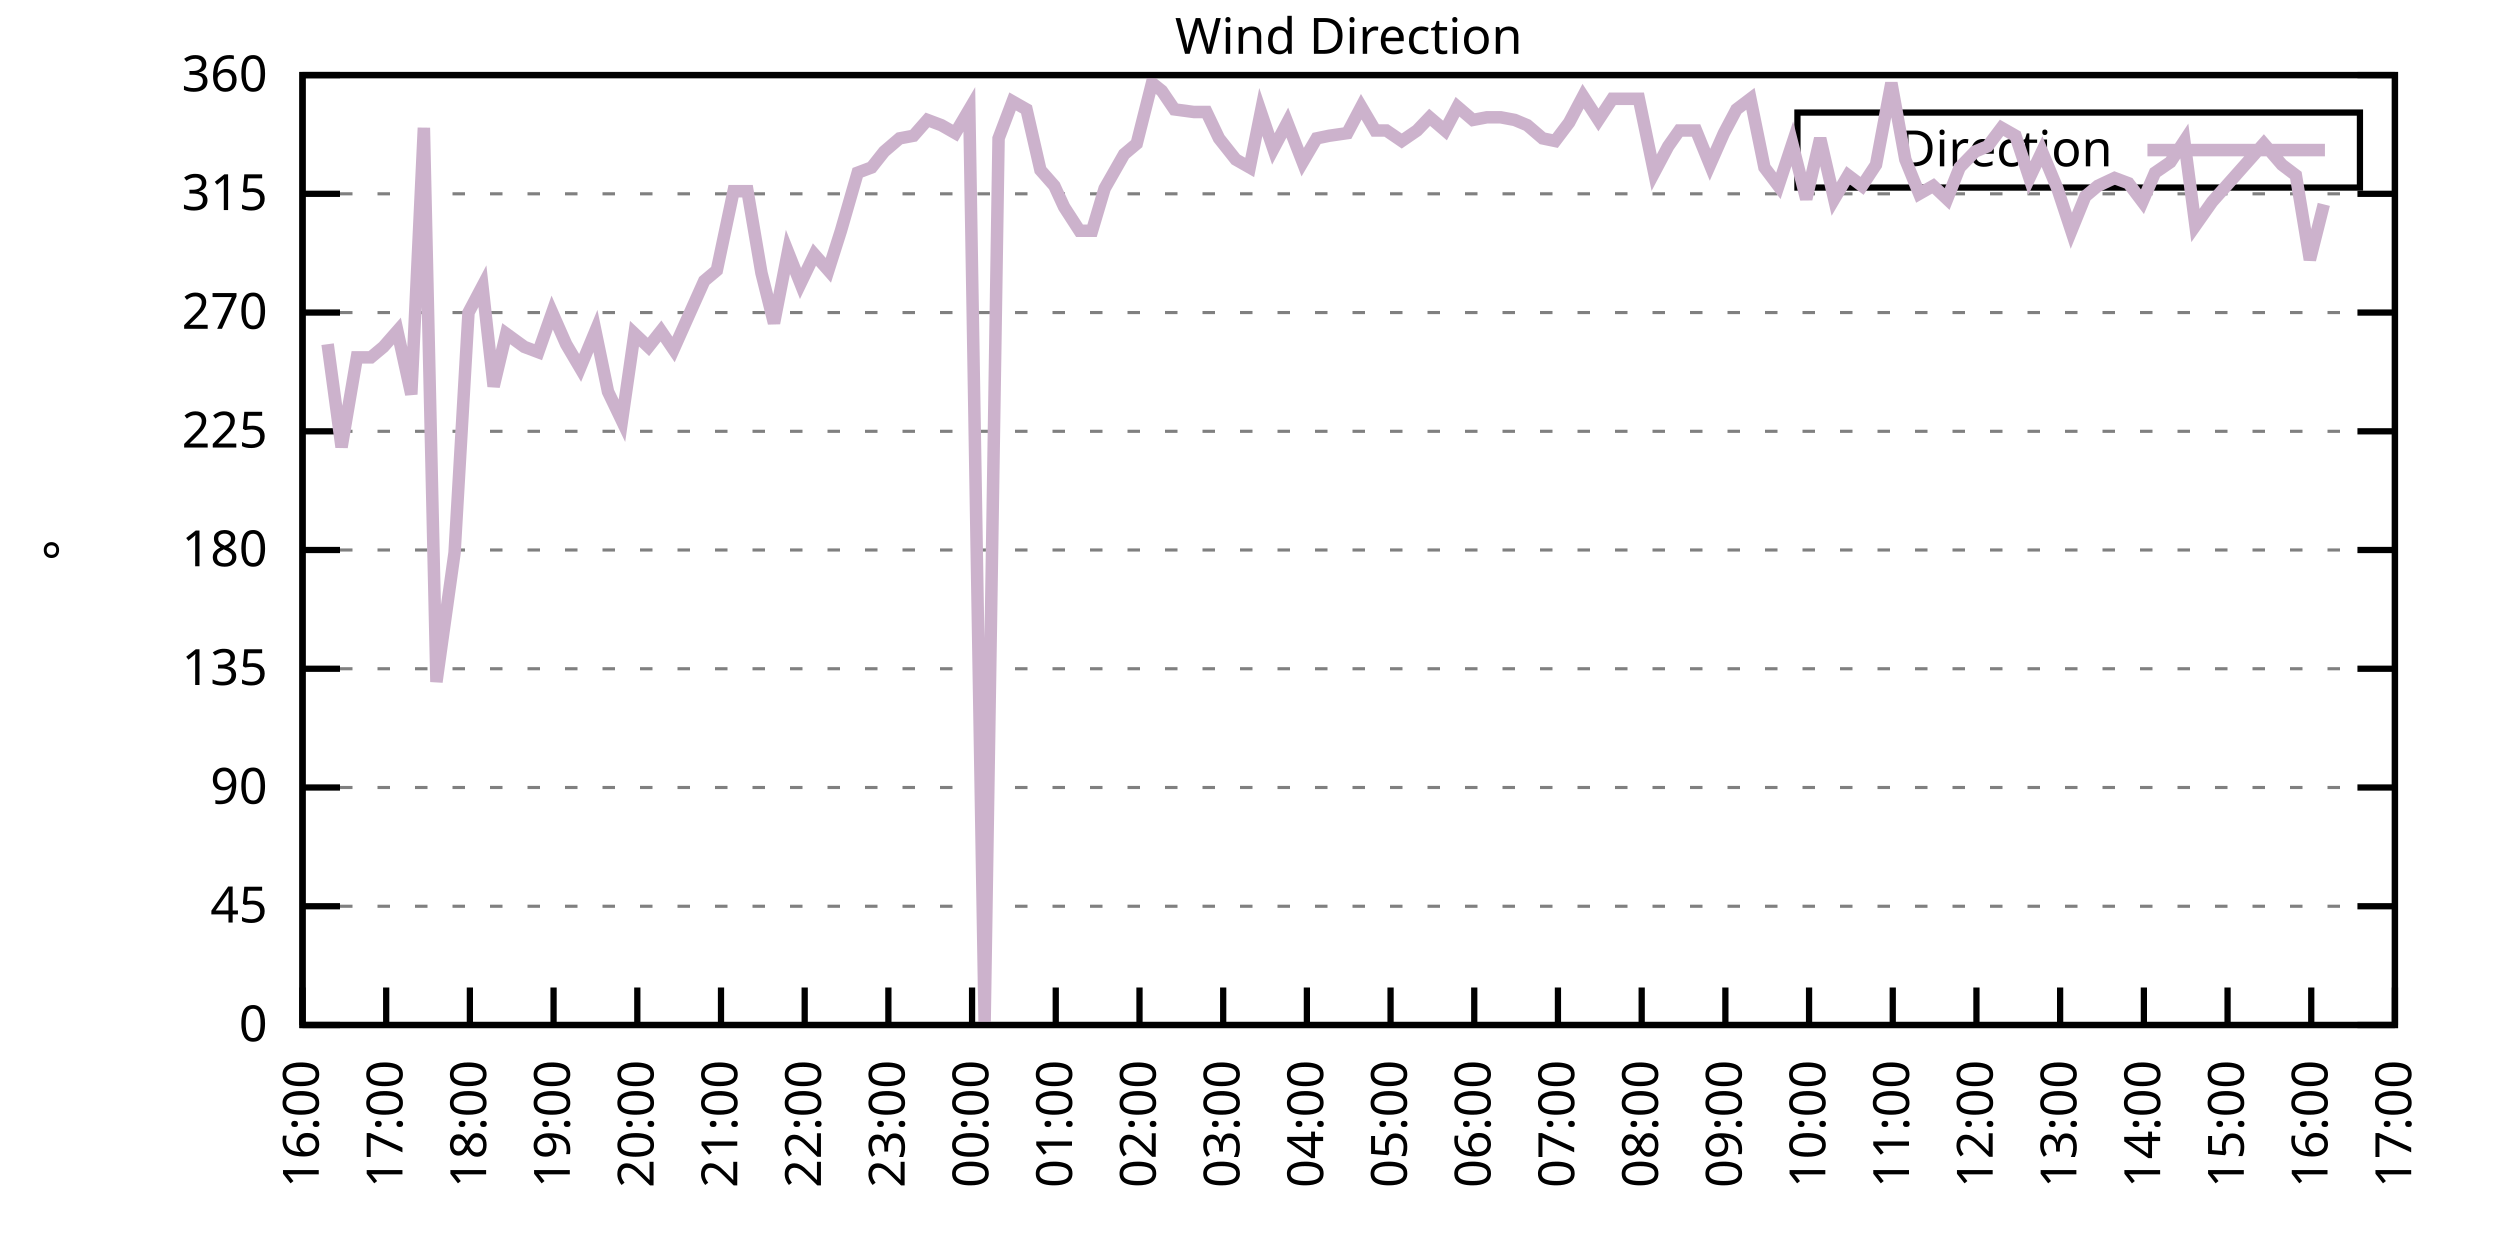
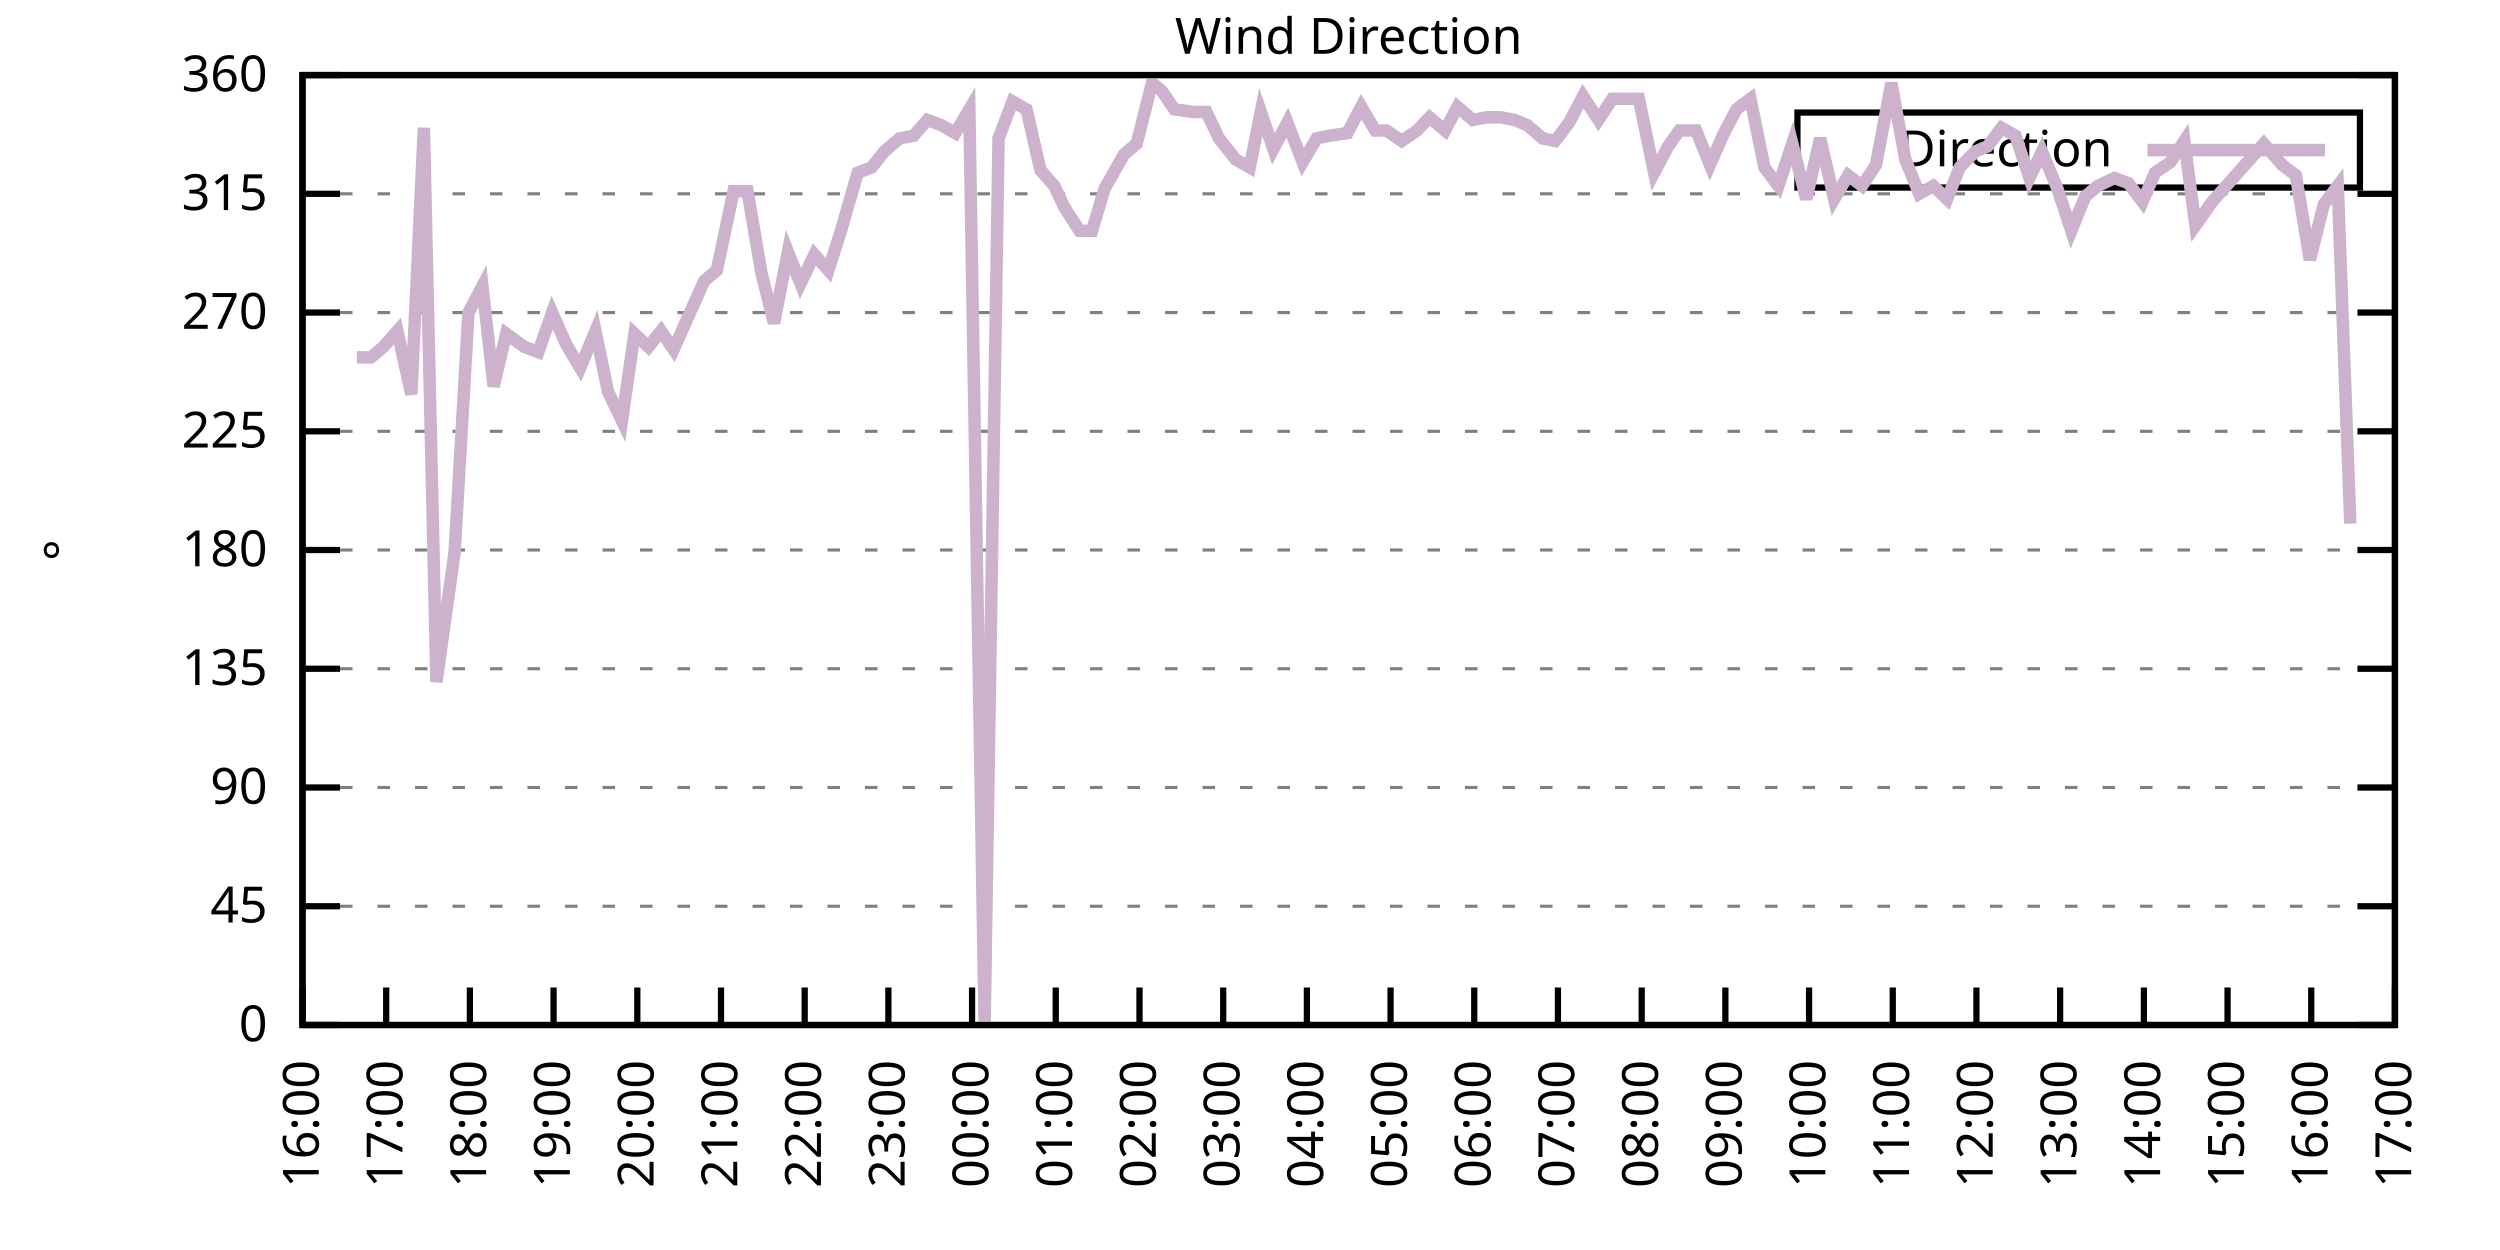
<svg xmlns="http://www.w3.org/2000/svg" xmlns:xlink="http://www.w3.org/1999/xlink" width="400" height="200" viewBox="0 0 400 200">
  <g id="gnuplot_canvas">
    <rect x="0" y="0" width="400" height="200" fill="none" />
    <defs>
      <circle id="gpDot" r="0.5" stroke-width="0.5" stroke="currentColor" />
      <path id="gpPt0" stroke-width="0.333" stroke="currentColor" d="M-1,0 h2 M0,-1 v2" />
      <path id="gpPt1" stroke-width="0.333" stroke="currentColor" d="M-1,-1 L1,1 M1,-1 L-1,1" />
      <path id="gpPt2" stroke-width="0.333" stroke="currentColor" d="M-1,0 L1,0 M0,-1 L0,1 M-1,-1 L1,1 M-1,1 L1,-1" />
      <rect id="gpPt3" stroke-width="0.333" stroke="currentColor" x="-1" y="-1" width="2" height="2" />
      <rect id="gpPt4" stroke-width="0.333" stroke="currentColor" fill="currentColor" x="-1" y="-1" width="2" height="2" />
      <circle id="gpPt5" stroke-width="0.333" stroke="currentColor" cx="0" cy="0" r="1" />
      <use xlink:href="#gpPt5" id="gpPt6" fill="currentColor" stroke="none" />
      <path id="gpPt7" stroke-width="0.333" stroke="currentColor" d="M0,-1.33 L-1.33,0.67 L1.33,0.67 z" />
      <use xlink:href="#gpPt7" id="gpPt8" fill="currentColor" stroke="none" />
      <use xlink:href="#gpPt7" id="gpPt9" stroke="currentColor" transform="rotate(180)" />
      <use xlink:href="#gpPt9" id="gpPt10" fill="currentColor" stroke="none" />
      <use xlink:href="#gpPt3" id="gpPt11" stroke="currentColor" transform="rotate(45)" />
      <use xlink:href="#gpPt11" id="gpPt12" fill="currentColor" stroke="none" />
      <path id="gpPt13" stroke-width="0.333" stroke="currentColor" d="M0,1.330 L1.265,0.411 L0.782,-1.067 L-0.782,-1.076 L-1.265,0.411 z" />
      <use xlink:href="#gpPt13" id="gpPt14" fill="currentColor" stroke="none" />
      <filter id="textbox" filterUnits="objectBoundingBox" x="0" y="0" height="1" width="1">
        <feFlood flood-color="white" flood-opacity="1" result="bgnd" />
        <feComposite in="SourceGraphic" in2="bgnd" operator="atop" />
      </filter>
      <filter id="greybox" filterUnits="objectBoundingBox" x="0" y="0" height="1" width="1">
        <feFlood flood-color="lightgrey" flood-opacity="1" result="grey" />
        <feComposite in="SourceGraphic" in2="grey" operator="atop" />
      </filter>
    </defs>
    <g fill="none" color="white" stroke="currentColor" stroke-width="1.00" stroke-linecap="butt" stroke-linejoin="miter">
</g>
    <g fill="none" color="black" stroke="currentColor" stroke-width="1.00" stroke-linecap="butt" stroke-linejoin="miter">
      <g stroke="none" shape-rendering="crispEdges">
        <polygon fill="rgb(255, 255, 255)" points="48.40,164.00 383.18,164.00 383.18,12.02 48.40,12.02 " />
      </g>
    </g>
    <g fill="none" color="black" stroke="currentColor" stroke-width="1.00" stroke-linecap="butt" stroke-linejoin="miter">
</g>
    <g fill="none" color="black" stroke="black" stroke-width="0.50" stroke-linecap="butt" stroke-linejoin="miter">
</g>
    <g fill="none" color="gray" stroke="currentColor" stroke-width="0.50" stroke-linecap="butt" stroke-linejoin="miter">
      <path stroke="gray" stroke-dasharray="2,4" class="gridline" d="M48.40,164.00 L383.19,164.00  " />
    </g>
    <g fill="none" color="gray" stroke="gray" stroke-width="1.00" stroke-linecap="butt" stroke-linejoin="miter">
</g>
    <g fill="none" color="black" stroke="currentColor" stroke-width="1.00" stroke-linecap="butt" stroke-linejoin="miter">
      <path stroke="black" d="M48.40,164.00 L54.40,164.00 M383.19,164.00 L377.19,164.00  " />
      <g transform="translate(42.80,166.60)" stroke="none" fill="black" font-family="Sans" font-size="8.00" text-anchor="end">
        <text>
          <tspan font-family="Sans"> 0</tspan>
        </text>
      </g>
    </g>
    <g fill="none" color="black" stroke="currentColor" stroke-width="1.00" stroke-linecap="butt" stroke-linejoin="miter">
</g>
    <g fill="none" color="black" stroke="black" stroke-width="0.50" stroke-linecap="butt" stroke-linejoin="miter">
</g>
    <g fill="none" color="gray" stroke="currentColor" stroke-width="0.50" stroke-linecap="butt" stroke-linejoin="miter">
      <path stroke="gray" stroke-dasharray="2,4" class="gridline" d="M48.40,145.00 L383.19,145.00  " />
    </g>
    <g fill="none" color="gray" stroke="gray" stroke-width="1.00" stroke-linecap="butt" stroke-linejoin="miter">
</g>
    <g fill="none" color="black" stroke="currentColor" stroke-width="1.00" stroke-linecap="butt" stroke-linejoin="miter">
      <path stroke="black" d="M48.40,145.00 L54.40,145.00 M383.19,145.00 L377.19,145.00  " />
      <g transform="translate(42.80,147.60)" stroke="none" fill="black" font-family="Sans" font-size="8.00" text-anchor="end">
        <text>
          <tspan font-family="Sans"> 45</tspan>
        </text>
      </g>
    </g>
    <g fill="none" color="black" stroke="currentColor" stroke-width="1.00" stroke-linecap="butt" stroke-linejoin="miter">
</g>
    <g fill="none" color="black" stroke="black" stroke-width="0.50" stroke-linecap="butt" stroke-linejoin="miter">
</g>
    <g fill="none" color="gray" stroke="currentColor" stroke-width="0.50" stroke-linecap="butt" stroke-linejoin="miter">
      <path stroke="gray" stroke-dasharray="2,4" class="gridline" d="M48.40,126.00 L383.19,126.00  " />
    </g>
    <g fill="none" color="gray" stroke="gray" stroke-width="1.00" stroke-linecap="butt" stroke-linejoin="miter">
</g>
    <g fill="none" color="black" stroke="currentColor" stroke-width="1.00" stroke-linecap="butt" stroke-linejoin="miter">
      <path stroke="black" d="M48.40,126.00 L54.40,126.00 M383.19,126.00 L377.19,126.00  " />
      <g transform="translate(42.80,128.60)" stroke="none" fill="black" font-family="Sans" font-size="8.00" text-anchor="end">
        <text>
          <tspan font-family="Sans"> 90</tspan>
        </text>
      </g>
    </g>
    <g fill="none" color="black" stroke="currentColor" stroke-width="1.00" stroke-linecap="butt" stroke-linejoin="miter">
</g>
    <g fill="none" color="black" stroke="black" stroke-width="0.50" stroke-linecap="butt" stroke-linejoin="miter">
</g>
    <g fill="none" color="gray" stroke="currentColor" stroke-width="0.50" stroke-linecap="butt" stroke-linejoin="miter">
      <path stroke="gray" stroke-dasharray="2,4" class="gridline" d="M48.40,107.00 L383.19,107.00  " />
    </g>
    <g fill="none" color="gray" stroke="gray" stroke-width="1.00" stroke-linecap="butt" stroke-linejoin="miter">
</g>
    <g fill="none" color="black" stroke="currentColor" stroke-width="1.00" stroke-linecap="butt" stroke-linejoin="miter">
      <path stroke="black" d="M48.40,107.00 L54.40,107.00 M383.19,107.00 L377.19,107.00  " />
      <g transform="translate(42.80,109.60)" stroke="none" fill="black" font-family="Sans" font-size="8.00" text-anchor="end">
        <text>
          <tspan font-family="Sans"> 135</tspan>
        </text>
      </g>
    </g>
    <g fill="none" color="black" stroke="currentColor" stroke-width="1.00" stroke-linecap="butt" stroke-linejoin="miter">
</g>
    <g fill="none" color="black" stroke="black" stroke-width="0.50" stroke-linecap="butt" stroke-linejoin="miter">
</g>
    <g fill="none" color="gray" stroke="currentColor" stroke-width="0.50" stroke-linecap="butt" stroke-linejoin="miter">
      <path stroke="gray" stroke-dasharray="2,4" class="gridline" d="M48.40,88.00 L383.19,88.00  " />
    </g>
    <g fill="none" color="gray" stroke="gray" stroke-width="1.00" stroke-linecap="butt" stroke-linejoin="miter">
</g>
    <g fill="none" color="black" stroke="currentColor" stroke-width="1.00" stroke-linecap="butt" stroke-linejoin="miter">
      <path stroke="black" d="M48.40,88.00 L54.40,88.00 M383.19,88.00 L377.19,88.00  " />
      <g transform="translate(42.80,90.60)" stroke="none" fill="black" font-family="Sans" font-size="8.00" text-anchor="end">
        <text>
          <tspan font-family="Sans"> 180</tspan>
        </text>
      </g>
    </g>
    <g fill="none" color="black" stroke="currentColor" stroke-width="1.00" stroke-linecap="butt" stroke-linejoin="miter">
</g>
    <g fill="none" color="black" stroke="black" stroke-width="0.50" stroke-linecap="butt" stroke-linejoin="miter">
</g>
    <g fill="none" color="gray" stroke="currentColor" stroke-width="0.50" stroke-linecap="butt" stroke-linejoin="miter">
      <path stroke="gray" stroke-dasharray="2,4" class="gridline" d="M48.40,69.01 L383.19,69.01  " />
    </g>
    <g fill="none" color="gray" stroke="gray" stroke-width="1.00" stroke-linecap="butt" stroke-linejoin="miter">
</g>
    <g fill="none" color="black" stroke="currentColor" stroke-width="1.00" stroke-linecap="butt" stroke-linejoin="miter">
      <path stroke="black" d="M48.40,69.01 L54.40,69.01 M383.19,69.01 L377.19,69.01  " />
      <g transform="translate(42.80,71.61)" stroke="none" fill="black" font-family="Sans" font-size="8.00" text-anchor="end">
        <text>
          <tspan font-family="Sans"> 225</tspan>
        </text>
      </g>
    </g>
    <g fill="none" color="black" stroke="currentColor" stroke-width="1.00" stroke-linecap="butt" stroke-linejoin="miter">
</g>
    <g fill="none" color="black" stroke="black" stroke-width="0.50" stroke-linecap="butt" stroke-linejoin="miter">
</g>
    <g fill="none" color="gray" stroke="currentColor" stroke-width="0.50" stroke-linecap="butt" stroke-linejoin="miter">
      <path stroke="gray" stroke-dasharray="2,4" class="gridline" d="M48.40,50.01 L383.19,50.01  " />
    </g>
    <g fill="none" color="gray" stroke="gray" stroke-width="1.00" stroke-linecap="butt" stroke-linejoin="miter">
</g>
    <g fill="none" color="black" stroke="currentColor" stroke-width="1.00" stroke-linecap="butt" stroke-linejoin="miter">
      <path stroke="black" d="M48.40,50.01 L54.40,50.01 M383.19,50.01 L377.19,50.01  " />
      <g transform="translate(42.80,52.61)" stroke="none" fill="black" font-family="Sans" font-size="8.00" text-anchor="end">
        <text>
          <tspan font-family="Sans"> 270</tspan>
        </text>
      </g>
    </g>
    <g fill="none" color="black" stroke="currentColor" stroke-width="1.00" stroke-linecap="butt" stroke-linejoin="miter">
</g>
    <g fill="none" color="black" stroke="black" stroke-width="0.50" stroke-linecap="butt" stroke-linejoin="miter">
</g>
    <g fill="none" color="gray" stroke="currentColor" stroke-width="0.50" stroke-linecap="butt" stroke-linejoin="miter">
      <path stroke="gray" stroke-dasharray="2,4" class="gridline" d="M48.40,31.01 L383.19,31.01  " />
    </g>
    <g fill="none" color="gray" stroke="gray" stroke-width="1.00" stroke-linecap="butt" stroke-linejoin="miter">
</g>
    <g fill="none" color="black" stroke="currentColor" stroke-width="1.00" stroke-linecap="butt" stroke-linejoin="miter">
      <path stroke="black" d="M48.40,31.01 L54.40,31.01 M383.19,31.01 L377.19,31.01  " />
      <g transform="translate(42.80,33.61)" stroke="none" fill="black" font-family="Sans" font-size="8.00" text-anchor="end">
        <text>
          <tspan font-family="Sans"> 315</tspan>
        </text>
      </g>
    </g>
    <g fill="none" color="black" stroke="currentColor" stroke-width="1.00" stroke-linecap="butt" stroke-linejoin="miter">
</g>
    <g fill="none" color="black" stroke="black" stroke-width="0.50" stroke-linecap="butt" stroke-linejoin="miter">
</g>
    <g fill="none" color="gray" stroke="currentColor" stroke-width="0.50" stroke-linecap="butt" stroke-linejoin="miter">
      <path stroke="gray" stroke-dasharray="2,4" class="gridline" d="M48.40,12.01 L383.19,12.01  " />
    </g>
    <g fill="none" color="gray" stroke="gray" stroke-width="1.00" stroke-linecap="butt" stroke-linejoin="miter">
</g>
    <g fill="none" color="black" stroke="currentColor" stroke-width="1.00" stroke-linecap="butt" stroke-linejoin="miter">
      <path stroke="black" d="M48.40,12.01 L54.40,12.01 M383.19,12.01 L377.19,12.01  " />
      <g transform="translate(42.80,14.61)" stroke="none" fill="black" font-family="Sans" font-size="8.00" text-anchor="end">
        <text>
          <tspan font-family="Sans"> 360</tspan>
        </text>
      </g>
    </g>
    <g fill="none" color="black" stroke="currentColor" stroke-width="1.00" stroke-linecap="butt" stroke-linejoin="miter">
      <path stroke="black" d="M48.40,164.00 L48.40,158.00  " />
      <g transform="translate(51.00,169.60) rotate(270.00)" stroke="none" fill="black" font-family="Sans" font-size="8.00" text-anchor="end">
        <text>
          <tspan font-family="Sans">16:00</tspan>
        </text>
      </g>
    </g>
    <g fill="none" color="black" stroke="currentColor" stroke-width="1.00" stroke-linecap="butt" stroke-linejoin="miter">
      <path stroke="black" d="M61.79,164.00 L61.79,158.00  " />
      <g transform="translate(64.39,169.60) rotate(270.00)" stroke="none" fill="black" font-family="Sans" font-size="8.00" text-anchor="end">
        <text>
          <tspan font-family="Sans">17:00</tspan>
        </text>
      </g>
    </g>
    <g fill="none" color="black" stroke="currentColor" stroke-width="1.00" stroke-linecap="butt" stroke-linejoin="miter">
      <path stroke="black" d="M75.18,164.00 L75.18,158.00  " />
      <g transform="translate(77.78,169.60) rotate(270.00)" stroke="none" fill="black" font-family="Sans" font-size="8.00" text-anchor="end">
        <text>
          <tspan font-family="Sans">18:00</tspan>
        </text>
      </g>
    </g>
    <g fill="none" color="black" stroke="currentColor" stroke-width="1.00" stroke-linecap="butt" stroke-linejoin="miter">
      <path stroke="black" d="M88.57,164.00 L88.57,158.00  " />
      <g transform="translate(91.17,169.60) rotate(270.00)" stroke="none" fill="black" font-family="Sans" font-size="8.00" text-anchor="end">
        <text>
          <tspan font-family="Sans">19:00</tspan>
        </text>
      </g>
    </g>
    <g fill="none" color="black" stroke="currentColor" stroke-width="1.00" stroke-linecap="butt" stroke-linejoin="miter">
      <path stroke="black" d="M101.97,164.00 L101.97,158.00  " />
      <g transform="translate(104.57,169.60) rotate(270.00)" stroke="none" fill="black" font-family="Sans" font-size="8.00" text-anchor="end">
        <text>
          <tspan font-family="Sans">20:00</tspan>
        </text>
      </g>
    </g>
    <g fill="none" color="black" stroke="currentColor" stroke-width="1.00" stroke-linecap="butt" stroke-linejoin="miter">
      <path stroke="black" d="M115.36,164.00 L115.36,158.00  " />
      <g transform="translate(117.96,169.60) rotate(270.00)" stroke="none" fill="black" font-family="Sans" font-size="8.00" text-anchor="end">
        <text>
          <tspan font-family="Sans">21:00</tspan>
        </text>
      </g>
    </g>
    <g fill="none" color="black" stroke="currentColor" stroke-width="1.00" stroke-linecap="butt" stroke-linejoin="miter">
      <path stroke="black" d="M128.75,164.00 L128.75,158.00  " />
      <g transform="translate(131.35,169.60) rotate(270.00)" stroke="none" fill="black" font-family="Sans" font-size="8.00" text-anchor="end">
        <text>
          <tspan font-family="Sans">22:00</tspan>
        </text>
      </g>
    </g>
    <g fill="none" color="black" stroke="currentColor" stroke-width="1.00" stroke-linecap="butt" stroke-linejoin="miter">
      <path stroke="black" d="M142.14,164.00 L142.14,158.00  " />
      <g transform="translate(144.74,169.60) rotate(270.00)" stroke="none" fill="black" font-family="Sans" font-size="8.00" text-anchor="end">
        <text>
          <tspan font-family="Sans">23:00</tspan>
        </text>
      </g>
    </g>
    <g fill="none" color="black" stroke="currentColor" stroke-width="1.00" stroke-linecap="butt" stroke-linejoin="miter">
      <path stroke="black" d="M155.53,164.00 L155.53,158.00  " />
      <g transform="translate(158.13,169.60) rotate(270.00)" stroke="none" fill="black" font-family="Sans" font-size="8.00" text-anchor="end">
        <text>
          <tspan font-family="Sans">00:00</tspan>
        </text>
      </g>
    </g>
    <g fill="none" color="black" stroke="currentColor" stroke-width="1.00" stroke-linecap="butt" stroke-linejoin="miter">
      <path stroke="black" d="M168.92,164.00 L168.92,158.00  " />
      <g transform="translate(171.52,169.60) rotate(270.00)" stroke="none" fill="black" font-family="Sans" font-size="8.00" text-anchor="end">
        <text>
          <tspan font-family="Sans">01:00</tspan>
        </text>
      </g>
    </g>
    <g fill="none" color="black" stroke="currentColor" stroke-width="1.00" stroke-linecap="butt" stroke-linejoin="miter">
      <path stroke="black" d="M182.32,164.00 L182.32,158.00  " />
      <g transform="translate(184.92,169.60) rotate(270.00)" stroke="none" fill="black" font-family="Sans" font-size="8.00" text-anchor="end">
        <text>
          <tspan font-family="Sans">02:00</tspan>
        </text>
      </g>
    </g>
    <g fill="none" color="black" stroke="currentColor" stroke-width="1.00" stroke-linecap="butt" stroke-linejoin="miter">
      <path stroke="black" d="M195.71,164.00 L195.71,158.00  " />
      <g transform="translate(198.31,169.60) rotate(270.00)" stroke="none" fill="black" font-family="Sans" font-size="8.00" text-anchor="end">
        <text>
          <tspan font-family="Sans">03:00</tspan>
        </text>
      </g>
    </g>
    <g fill="none" color="black" stroke="currentColor" stroke-width="1.00" stroke-linecap="butt" stroke-linejoin="miter">
      <path stroke="black" d="M209.10,164.00 L209.10,158.00  " />
      <g transform="translate(211.70,169.60) rotate(270.00)" stroke="none" fill="black" font-family="Sans" font-size="8.00" text-anchor="end">
        <text>
          <tspan font-family="Sans">04:00</tspan>
        </text>
      </g>
    </g>
    <g fill="none" color="black" stroke="currentColor" stroke-width="1.00" stroke-linecap="butt" stroke-linejoin="miter">
      <path stroke="black" d="M222.49,164.00 L222.49,158.00  " />
      <g transform="translate(225.09,169.60) rotate(270.00)" stroke="none" fill="black" font-family="Sans" font-size="8.00" text-anchor="end">
        <text>
          <tspan font-family="Sans">05:00</tspan>
        </text>
      </g>
    </g>
    <g fill="none" color="black" stroke="currentColor" stroke-width="1.00" stroke-linecap="butt" stroke-linejoin="miter">
      <path stroke="black" d="M235.88,164.00 L235.88,158.00  " />
      <g transform="translate(238.48,169.60) rotate(270.00)" stroke="none" fill="black" font-family="Sans" font-size="8.00" text-anchor="end">
        <text>
          <tspan font-family="Sans">06:00</tspan>
        </text>
      </g>
    </g>
    <g fill="none" color="black" stroke="currentColor" stroke-width="1.00" stroke-linecap="butt" stroke-linejoin="miter">
      <path stroke="black" d="M249.27,164.00 L249.27,158.00  " />
      <g transform="translate(251.87,169.60) rotate(270.00)" stroke="none" fill="black" font-family="Sans" font-size="8.00" text-anchor="end">
        <text>
          <tspan font-family="Sans">07:00</tspan>
        </text>
      </g>
    </g>
    <g fill="none" color="black" stroke="currentColor" stroke-width="1.00" stroke-linecap="butt" stroke-linejoin="miter">
      <path stroke="black" d="M262.67,164.00 L262.67,158.00  " />
      <g transform="translate(265.27,169.60) rotate(270.00)" stroke="none" fill="black" font-family="Sans" font-size="8.00" text-anchor="end">
        <text>
          <tspan font-family="Sans">08:00</tspan>
        </text>
      </g>
    </g>
    <g fill="none" color="black" stroke="currentColor" stroke-width="1.00" stroke-linecap="butt" stroke-linejoin="miter">
      <path stroke="black" d="M276.06,164.00 L276.06,158.00  " />
      <g transform="translate(278.66,169.60) rotate(270.00)" stroke="none" fill="black" font-family="Sans" font-size="8.00" text-anchor="end">
        <text>
          <tspan font-family="Sans">09:00</tspan>
        </text>
      </g>
    </g>
    <g fill="none" color="black" stroke="currentColor" stroke-width="1.00" stroke-linecap="butt" stroke-linejoin="miter">
      <path stroke="black" d="M289.45,164.00 L289.45,158.00  " />
      <g transform="translate(292.05,169.60) rotate(270.00)" stroke="none" fill="black" font-family="Sans" font-size="8.00" text-anchor="end">
        <text>
          <tspan font-family="Sans">10:00</tspan>
        </text>
      </g>
    </g>
    <g fill="none" color="black" stroke="currentColor" stroke-width="1.00" stroke-linecap="butt" stroke-linejoin="miter">
      <path stroke="black" d="M302.84,164.00 L302.84,158.00  " />
      <g transform="translate(305.44,169.60) rotate(270.00)" stroke="none" fill="black" font-family="Sans" font-size="8.00" text-anchor="end">
        <text>
          <tspan font-family="Sans">11:00</tspan>
        </text>
      </g>
    </g>
    <g fill="none" color="black" stroke="currentColor" stroke-width="1.00" stroke-linecap="butt" stroke-linejoin="miter">
      <path stroke="black" d="M316.23,164.00 L316.23,158.00  " />
      <g transform="translate(318.83,169.60) rotate(270.00)" stroke="none" fill="black" font-family="Sans" font-size="8.00" text-anchor="end">
        <text>
          <tspan font-family="Sans">12:00</tspan>
        </text>
      </g>
    </g>
    <g fill="none" color="black" stroke="currentColor" stroke-width="1.00" stroke-linecap="butt" stroke-linejoin="miter">
      <path stroke="black" d="M329.62,164.00 L329.62,158.00  " />
      <g transform="translate(332.22,169.60) rotate(270.00)" stroke="none" fill="black" font-family="Sans" font-size="8.00" text-anchor="end">
        <text>
          <tspan font-family="Sans">13:00</tspan>
        </text>
      </g>
    </g>
    <g fill="none" color="black" stroke="currentColor" stroke-width="1.00" stroke-linecap="butt" stroke-linejoin="miter">
      <path stroke="black" d="M343.02,164.00 L343.02,158.00  " />
      <g transform="translate(345.62,169.60) rotate(270.00)" stroke="none" fill="black" font-family="Sans" font-size="8.00" text-anchor="end">
        <text>
          <tspan font-family="Sans">14:00</tspan>
        </text>
      </g>
    </g>
    <g fill="none" color="black" stroke="currentColor" stroke-width="1.00" stroke-linecap="butt" stroke-linejoin="miter">
      <path stroke="black" d="M356.41,164.00 L356.41,158.00  " />
      <g transform="translate(359.01,169.60) rotate(270.00)" stroke="none" fill="black" font-family="Sans" font-size="8.00" text-anchor="end">
        <text>
          <tspan font-family="Sans">15:00</tspan>
        </text>
      </g>
    </g>
    <g fill="none" color="black" stroke="currentColor" stroke-width="1.00" stroke-linecap="butt" stroke-linejoin="miter">
      <path stroke="black" d="M369.80,164.00 L369.80,158.00  " />
      <g transform="translate(372.40,169.60) rotate(270.00)" stroke="none" fill="black" font-family="Sans" font-size="8.00" text-anchor="end">
        <text>
          <tspan font-family="Sans">16:00</tspan>
        </text>
      </g>
    </g>
    <g fill="none" color="black" stroke="currentColor" stroke-width="1.00" stroke-linecap="butt" stroke-linejoin="miter">
      <path stroke="black" d="M383.19,164.00 L383.19,158.00  " />
      <g transform="translate(385.79,169.60) rotate(270.00)" stroke="none" fill="black" font-family="Sans" font-size="8.00" text-anchor="end">
        <text>
          <tspan font-family="Sans">17:00</tspan>
        </text>
      </g>
    </g>
    <g fill="none" color="black" stroke="currentColor" stroke-width="1.00" stroke-linecap="butt" stroke-linejoin="miter">
</g>
    <g fill="none" color="black" stroke="currentColor" stroke-width="1.00" stroke-linecap="butt" stroke-linejoin="miter">
      <path stroke="black" d="M48.40,12.01 L48.40,164.00 L383.19,164.00 L383.19,12.01 L48.40,12.01 Z  " />
    </g>
    <g fill="none" color="black" stroke="currentColor" stroke-width="1.00" stroke-linecap="butt" stroke-linejoin="miter">
</g>
    <g fill="none" color="black" stroke="currentColor" stroke-width="1.00" stroke-linecap="butt" stroke-linejoin="miter">
      <path stroke="black" d="M287.59,30.01 L287.59,18.01 L377.59,18.01 L377.59,30.01 L287.59,30.01 Z  " />
    </g>
    <g id="Wind_direction_plot_1">
      <g fill="none" color="white" stroke="black" stroke-width="2.00" stroke-linecap="butt" stroke-linejoin="miter">
</g>
      <g fill="none" color="black" stroke="currentColor" stroke-width="2.00" stroke-linecap="butt" stroke-linejoin="miter">
        <g transform="translate(337.99,26.61)" stroke="none" fill="black" font-family="Sans" font-size="8.00" text-anchor="end">
          <text>
            <tspan font-family="Sans">Direction</tspan>
          </text>
        </g>
      </g>
      <g fill="none" color="black" stroke="currentColor" stroke-width="2.00" stroke-linecap="butt" stroke-linejoin="miter">
-         <path stroke="rgb(204, 178, 204)" d="M343.59,24.01 L371.99,24.01 M52.42,55.07 L54.65,71.54 L57.10,57.18 L59.34,57.18 L61.35,55.50 L63.58,52.96   L65.81,63.10 L67.82,20.45 L69.83,109.11 L72.73,88.43 L74.96,50.01 L77.19,45.79 L78.98,61.83 L80.99,53.39   L83.89,55.50 L86.12,56.34 L88.35,50.01 L90.58,55.07 L92.82,58.87 L95.27,52.96 L97.28,62.67 L99.51,67.32   L101.52,53.39 L103.75,55.50 L105.76,52.96 L107.77,55.92 L110.22,50.43 L112.68,44.94 L114.69,43.25 L117.37,30.59   L119.60,30.59 L121.83,43.67 L123.84,51.70 L126.07,40.30 L128.08,45.36 L130.31,40.72 L132.54,43.25 L134.55,36.92   L137.23,27.63 L139.46,26.79 L141.47,24.25 L143.93,22.14 L146.16,21.72 L148.39,19.19 L150.62,20.03 L152.85,21.30   L155.09,17.50 L157.54,163.58 L159.77,22.14 L162.01,16.23 L164.24,17.50 L166.47,27.21 L168.70,29.74 L170.26,33.12   L172.72,36.92 L174.73,36.92 L176.74,30.16 L179.86,24.68 L181.87,22.99 L184.32,13.28 L185.89,14.54 L187.90,17.50   L191.02,17.92 L193.03,17.92 L195.04,22.14 L197.72,25.52 L199.95,26.79 L201.73,17.92 L203.74,23.83 L205.97,19.61   L208.43,25.94 L210.66,22.14 L212.67,21.72 L215.57,21.30 L217.80,17.08 L220.04,20.88 L221.82,20.88 L224.28,22.56   L226.73,20.88 L228.74,18.77 L231.20,20.88 L233.20,17.08 L235.66,19.19 L237.89,18.77 L240.12,18.77 L242.36,19.19   L244.36,20.03 L246.82,22.14 L248.83,22.56 L251.06,19.61 L253.29,15.39 L255.75,19.19 L257.98,15.81 L260.21,15.81   L262.22,15.81 L264.67,27.63 L266.91,23.41 L268.69,20.88 L271.37,20.88 L273.60,26.36 L275.83,21.30 L277.84,17.50   L280.07,15.81 L282.31,26.79 L284.54,29.74 L286.77,22.99 L289.00,31.85 L291.23,22.14 L293.47,31.85 L295.70,28.05   L297.93,29.74 L300.16,26.36 L302.62,13.28 L304.85,25.52 L307.08,31.01 L309.31,29.74 L311.54,31.85 L313.55,26.79   L316.01,24.25 L318.02,23.41 L320.25,20.45 L322.48,21.72 L324.71,28.48 L326.72,24.25 L329.18,30.16 L331.41,36.92   L333.64,31.43 L335.65,29.74 L338.33,28.48 L340.56,29.32 L342.79,32.28 L344.80,27.63 L347.26,25.94 L349.49,22.56   L351.27,36.08 L353.95,32.28 L362.21,22.99 L365.11,26.36 L367.34,28.05 L369.58,41.56 L371.81,32.70  " />
+         <path stroke="rgb(204, 178, 204)" d="M343.59,24.01 L371.99,24.01 M57.10,57.18 L59.34,57.18 L61.35,55.50 L63.58,52.96 L65.81,63.10 L67.82,20.45   L69.83,109.11 L72.73,88.43 L74.96,50.01 L77.19,45.79 L78.98,61.83 L80.99,53.39 L83.89,55.50 L86.12,56.34   L88.35,50.01 L90.58,55.07 L92.82,58.87 L95.27,52.96 L97.28,62.67 L99.51,67.32 L101.52,53.39 L103.75,55.50   L105.76,52.96 L107.77,55.92 L110.22,50.43 L112.68,44.94 L114.69,43.25 L117.37,30.59 L119.60,30.59 L121.83,43.67   L123.84,51.70 L126.07,40.30 L128.08,45.36 L130.31,40.72 L132.54,43.25 L134.55,36.92 L137.23,27.63 L139.46,26.79   L141.47,24.25 L143.93,22.14 L146.16,21.72 L148.39,19.19 L150.62,20.03 L152.85,21.30 L155.09,17.50 L157.54,163.58   L159.77,22.14 L162.01,16.23 L164.24,17.50 L166.47,27.21 L168.70,29.74 L170.26,33.12 L172.72,36.92 L174.73,36.92   L176.74,30.16 L179.86,24.68 L181.87,22.99 L184.32,13.28 L185.89,14.54 L187.90,17.50 L191.02,17.92 L193.03,17.92   L195.04,22.14 L197.72,25.52 L199.95,26.79 L201.73,17.92 L203.74,23.83 L205.97,19.61 L208.43,25.94 L210.66,22.14   L212.67,21.72 L215.57,21.30 L217.80,17.08 L220.04,20.88 L221.82,20.88 L224.28,22.56 L226.73,20.88 L228.74,18.77   L231.20,20.88 L233.20,17.08 L235.66,19.19 L237.89,18.77 L240.12,18.77 L242.36,19.19 L244.36,20.03 L246.82,22.14   L248.83,22.56 L251.06,19.61 L253.29,15.39 L255.75,19.19 L257.98,15.81 L260.21,15.81 L262.22,15.81 L264.67,27.63   L266.91,23.41 L268.69,20.88 L271.37,20.88 L273.60,26.36 L275.83,21.30 L277.84,17.50 L280.07,15.81 L282.31,26.79   L284.54,29.74 L286.77,22.99 L289.00,31.85 L291.23,22.14 L293.47,31.85 L295.70,28.05 L297.93,29.74 L300.16,26.36   L302.62,13.28 L304.85,25.52 L307.08,31.01 L309.31,29.74 L311.54,31.85 L313.55,26.79 L316.01,24.25 L318.02,23.41   L320.25,20.45 L322.48,21.72 L324.71,28.48 L326.72,24.25 L329.18,30.16 L331.41,36.92 L333.64,31.43 L335.65,29.74   L338.33,28.48 L340.56,29.32 L342.79,32.28 L344.80,27.63 L347.26,25.94 L349.49,22.56 L351.27,36.08 L353.95,32.28   L362.21,22.99 L365.11,26.36 L367.34,28.05 L369.58,41.56 L371.81,32.70 L374.04,29.74 L376.05,83.78  " />
      </g>
    </g>
    <g fill="none" color="black" stroke="currentColor" stroke-width="2.00" stroke-linecap="butt" stroke-linejoin="miter">
</g>
    <g fill="none" color="black" stroke="black" stroke-width="1.00" stroke-linecap="butt" stroke-linejoin="miter">
</g>
    <g fill="none" color="black" stroke="currentColor" stroke-width="1.00" stroke-linecap="butt" stroke-linejoin="miter">
      <path stroke="black" d="M48.40,12.01 L48.40,164.00 L383.19,164.00 L383.19,12.01 L48.40,12.01 Z  " />
      <g transform="translate(12.80,88.01) rotate(270.00)" stroke="none" fill="black" font-family="Sans" font-size="8.00" text-anchor="middle">
        <text>
          <tspan font-family="Sans">°</tspan>
        </text>
      </g>
    </g>
    <g fill="none" color="black" stroke="currentColor" stroke-width="1.00" stroke-linecap="butt" stroke-linejoin="miter">
</g>
    <g fill="none" color="black" stroke="currentColor" stroke-width="1.00" stroke-linecap="butt" stroke-linejoin="miter">
      <g transform="translate(215.79,8.61)" stroke="none" fill="black" font-family="Sans" font-size="8.00" text-anchor="middle">
        <text>
          <tspan font-family="Sans">Wind Direction</tspan>
        </text>
      </g>
    </g>
    <g fill="none" color="black" stroke="currentColor" stroke-width="1.00" stroke-linecap="butt" stroke-linejoin="miter">
</g>
  </g>
</svg>
